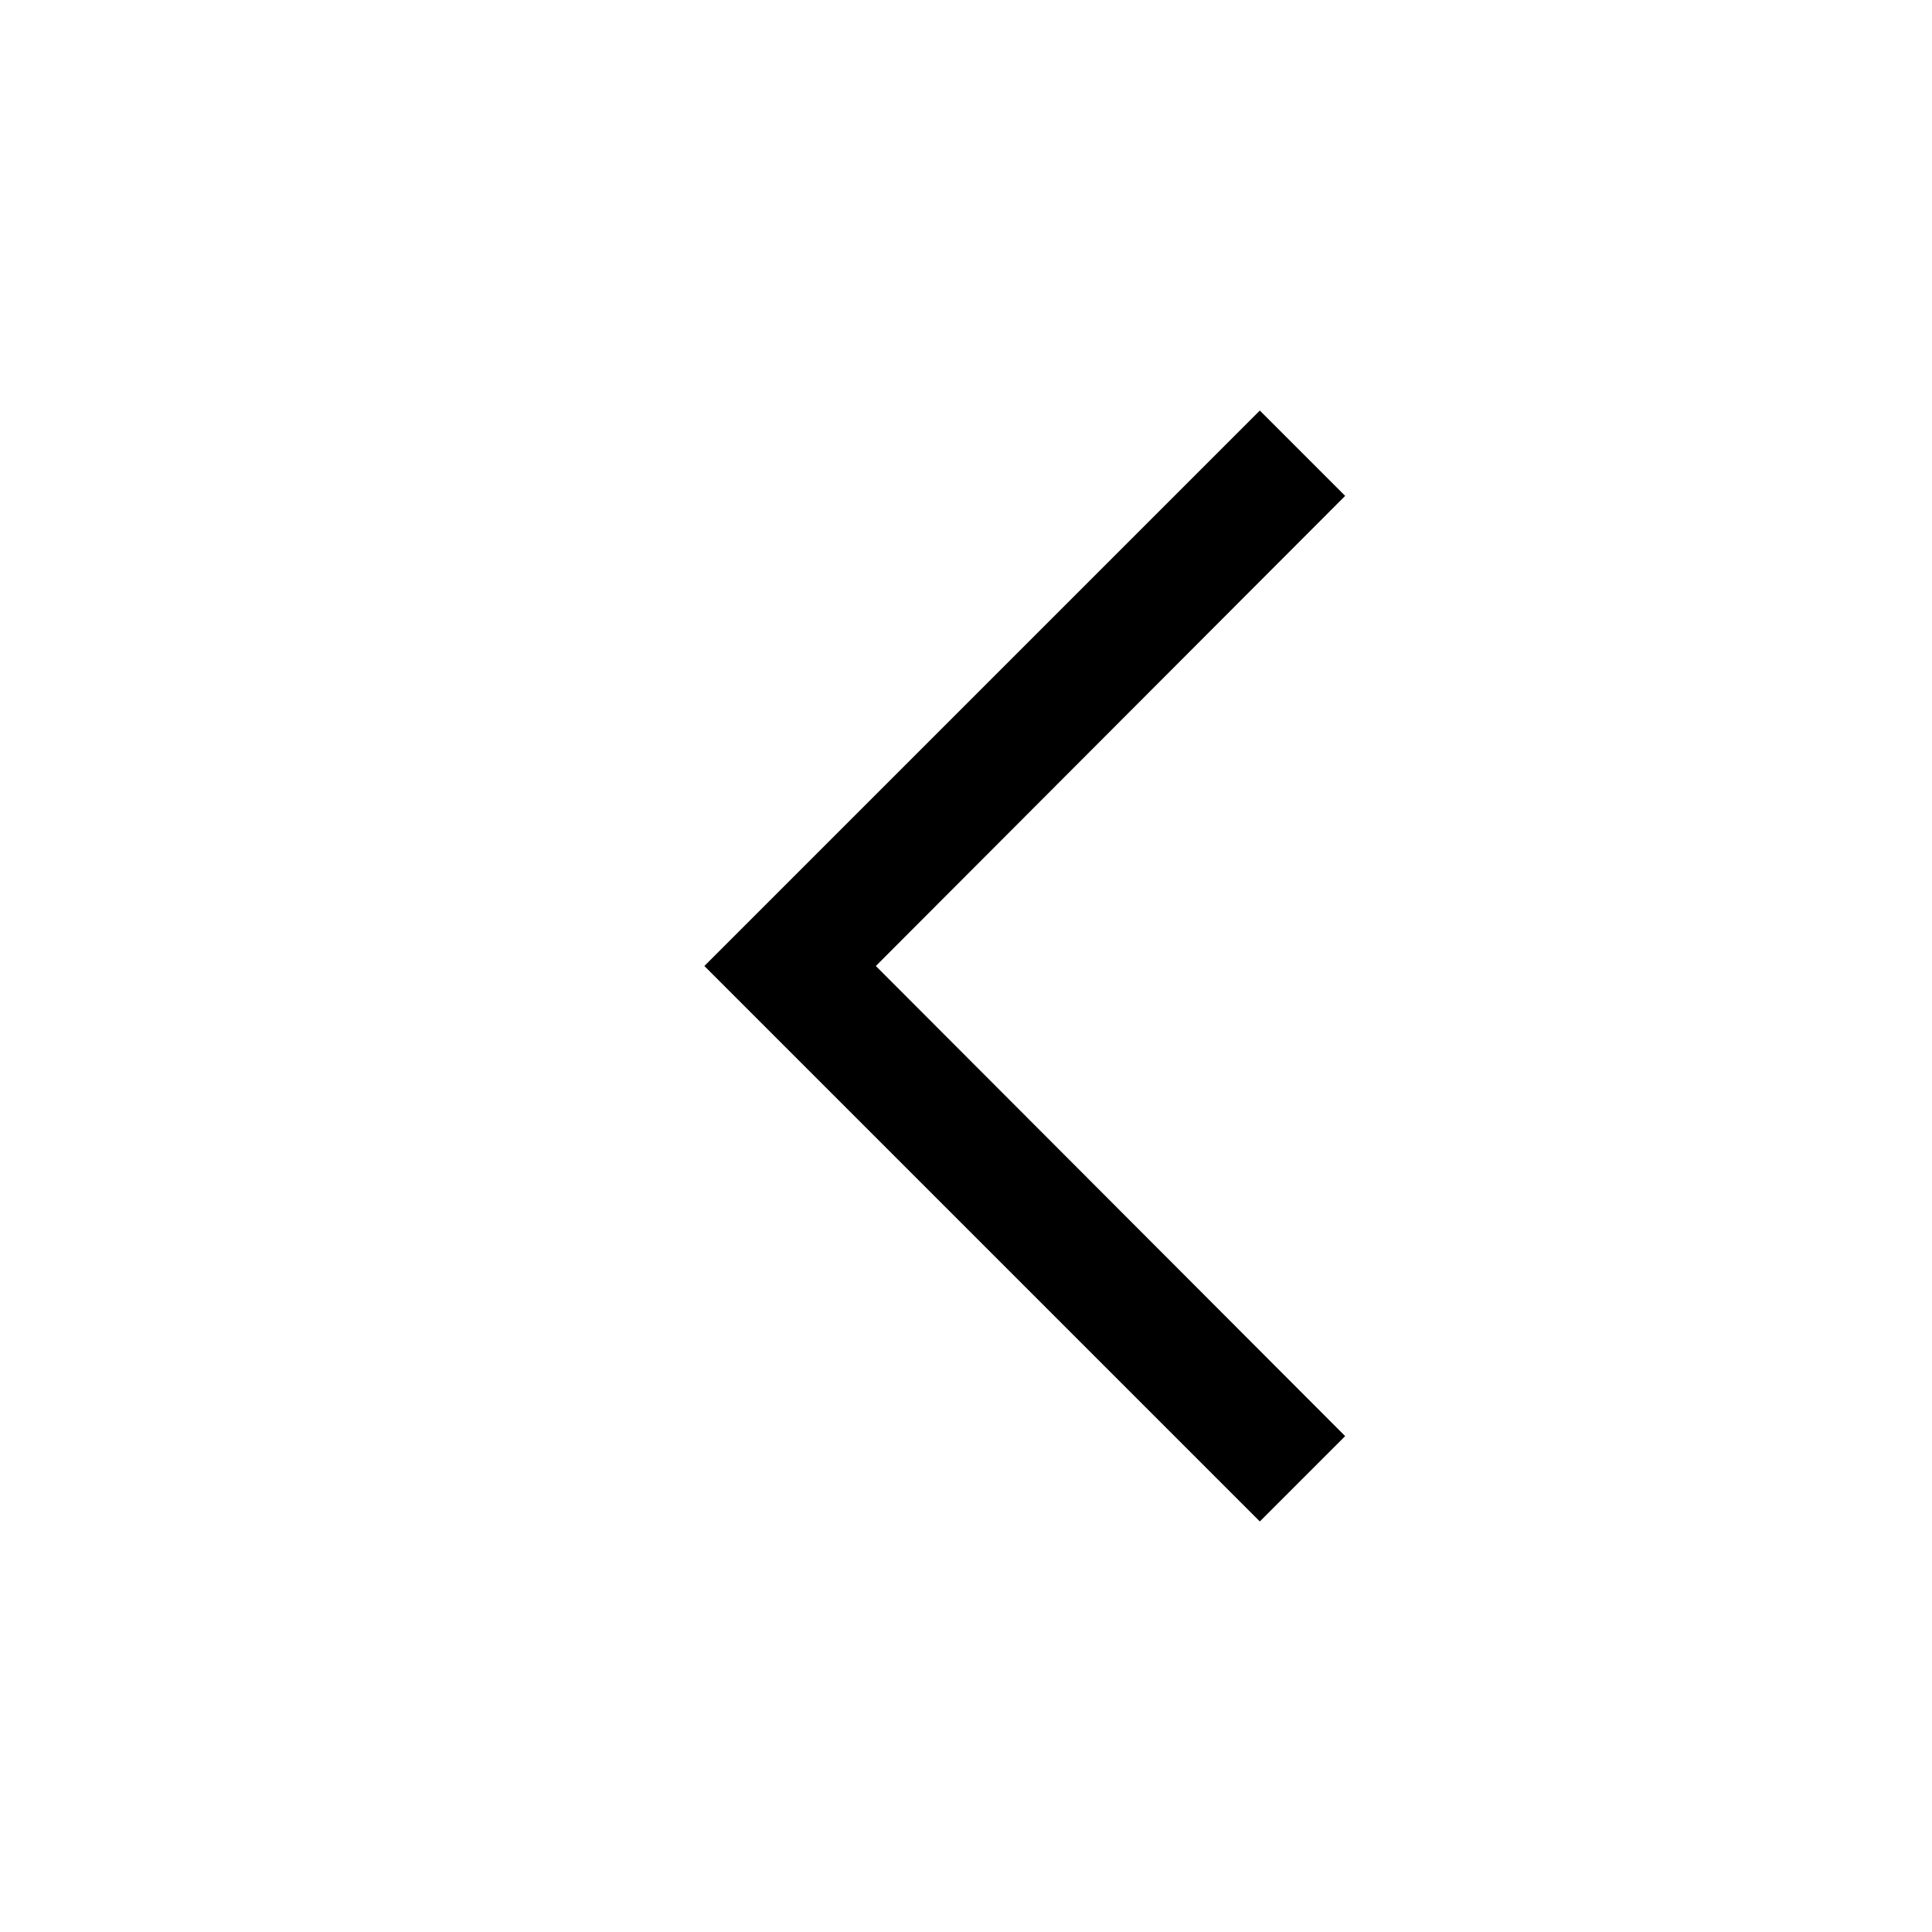
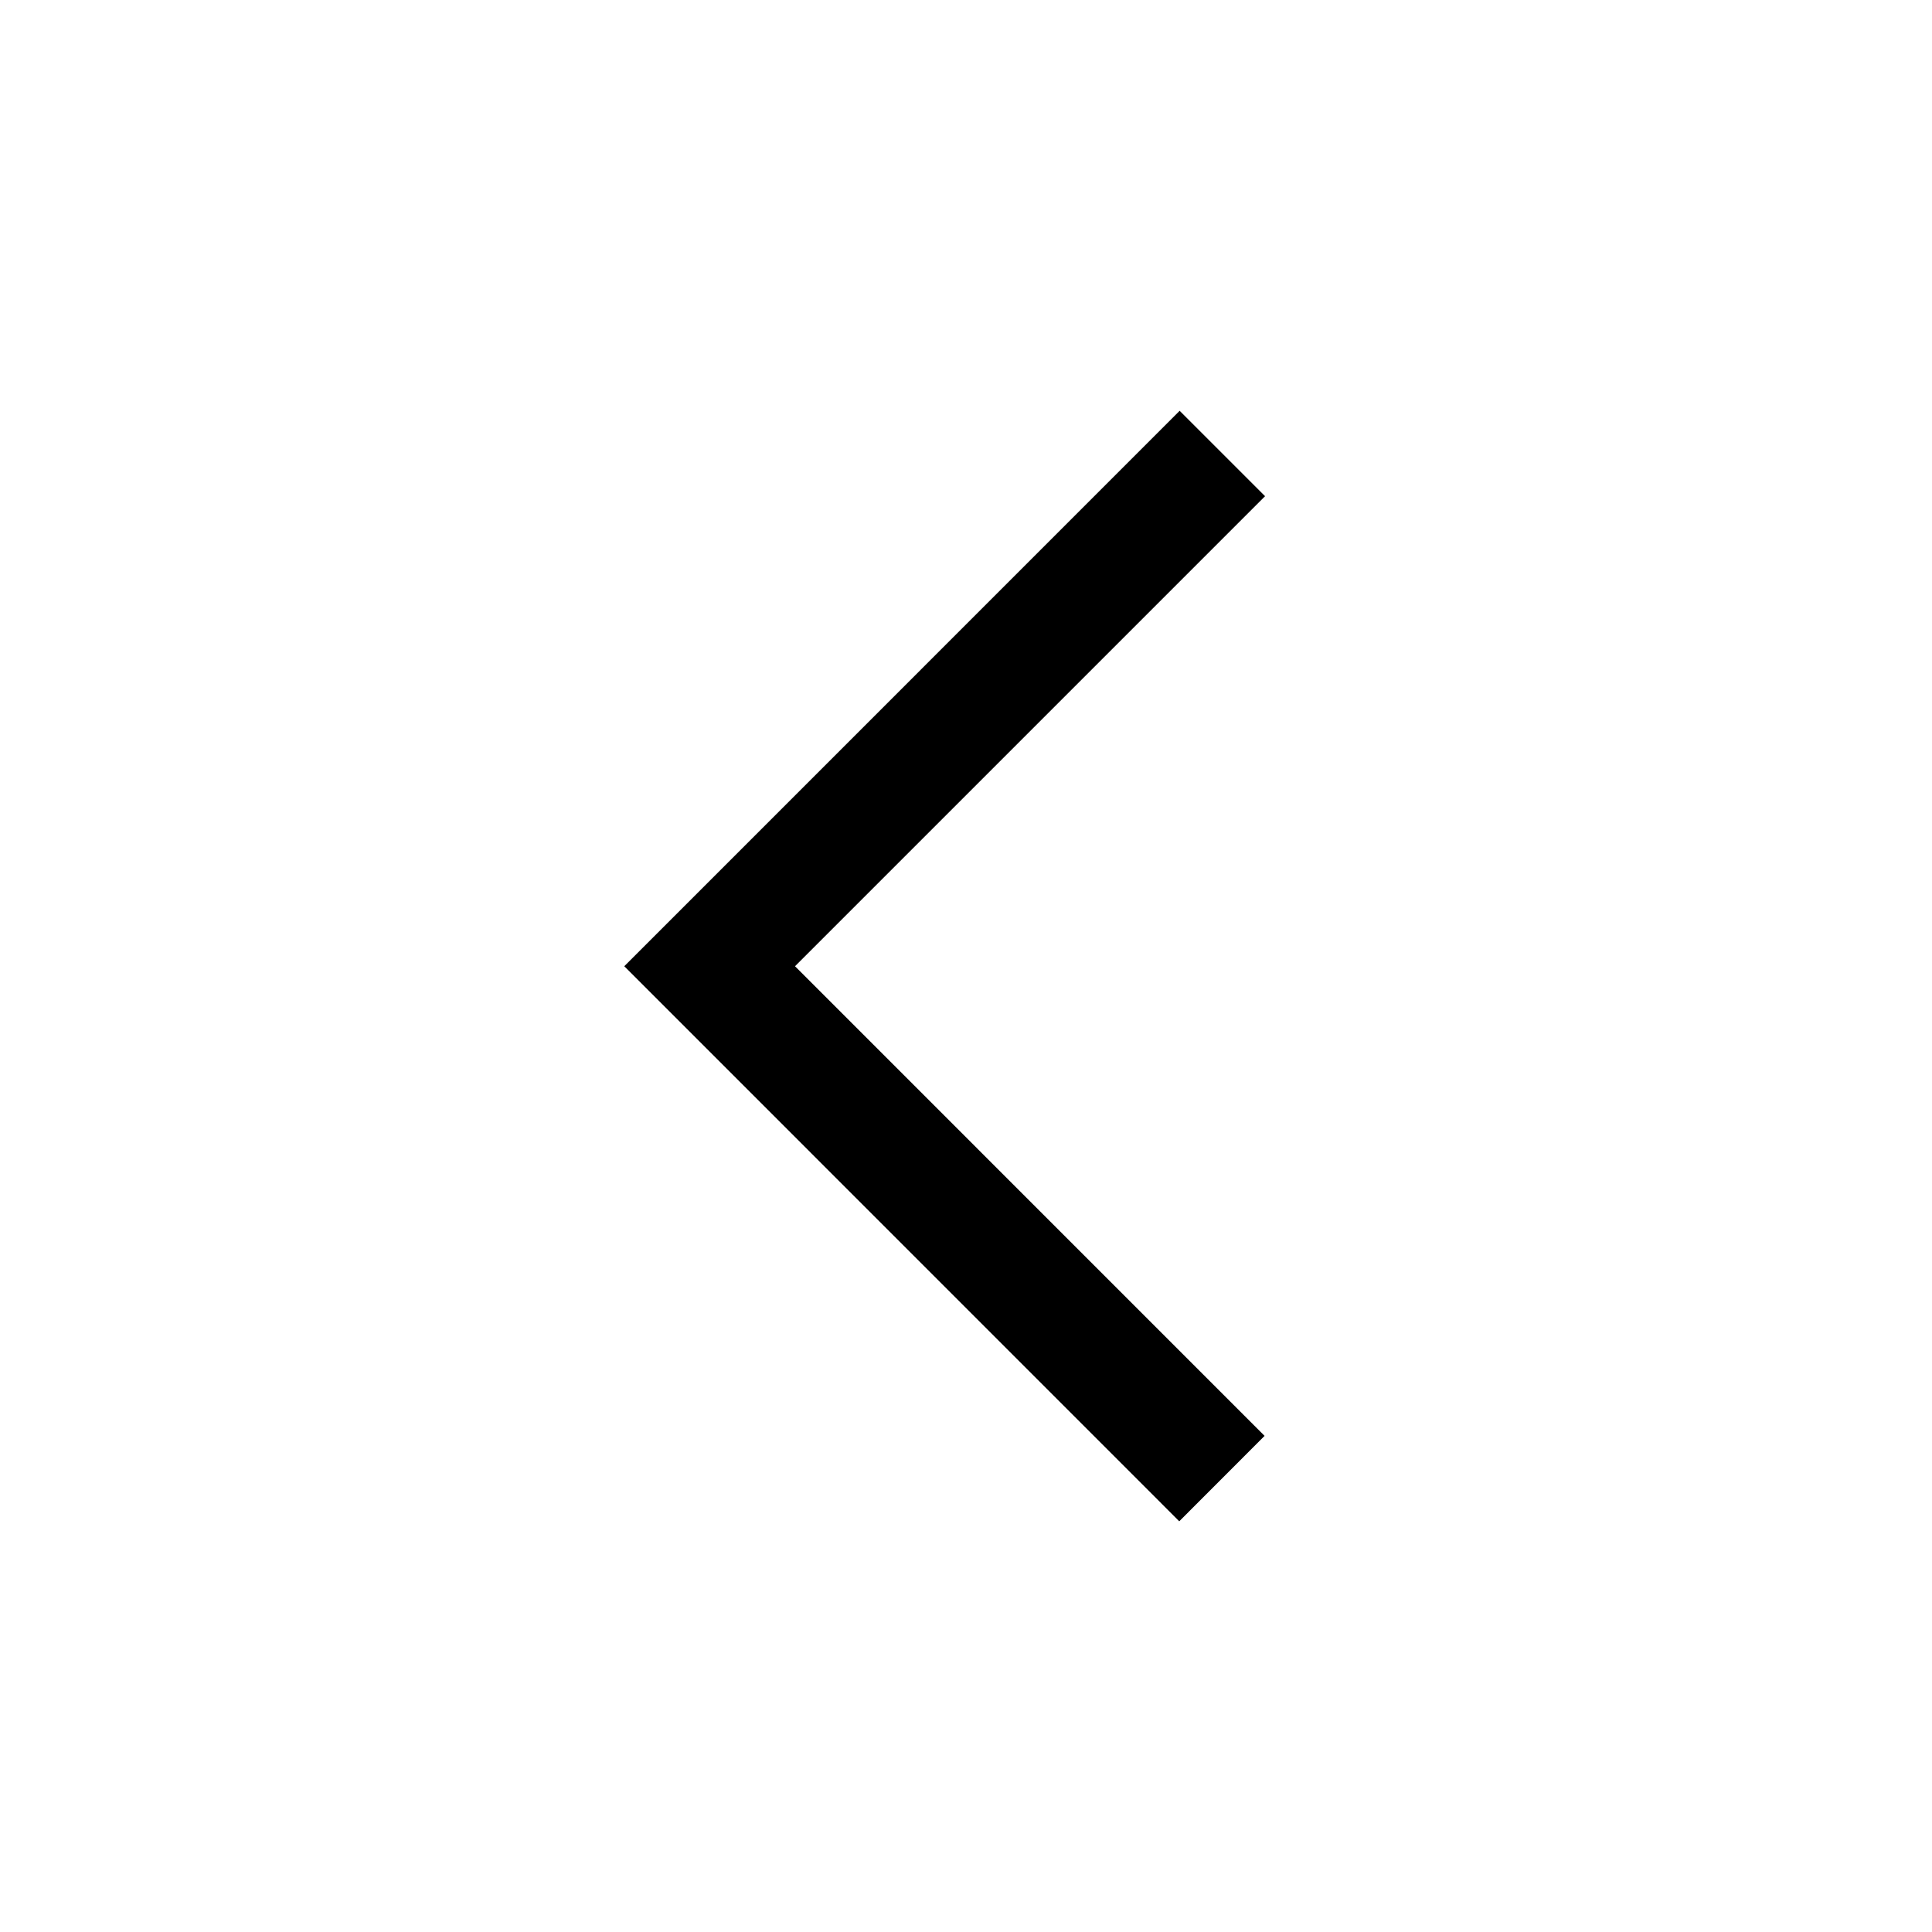
- <svg xmlns="http://www.w3.org/2000/svg" viewBox="0 0 24 24">
-   <path d="M15.65 18.9L8.75 12l6.9-6.9 1.06 1.06L10.88 12l5.83 5.84z" fill="#000" fill-rule="nonzero" />
+ <svg xmlns="http://www.w3.org/2000/svg" viewBox="-7.755 -5.103 24 24">
+   <path d="M6.894 13.795L0 6.9 6.899 0 7.96 1.061 2.121 6.9l5.833 5.834z" />
</svg>
